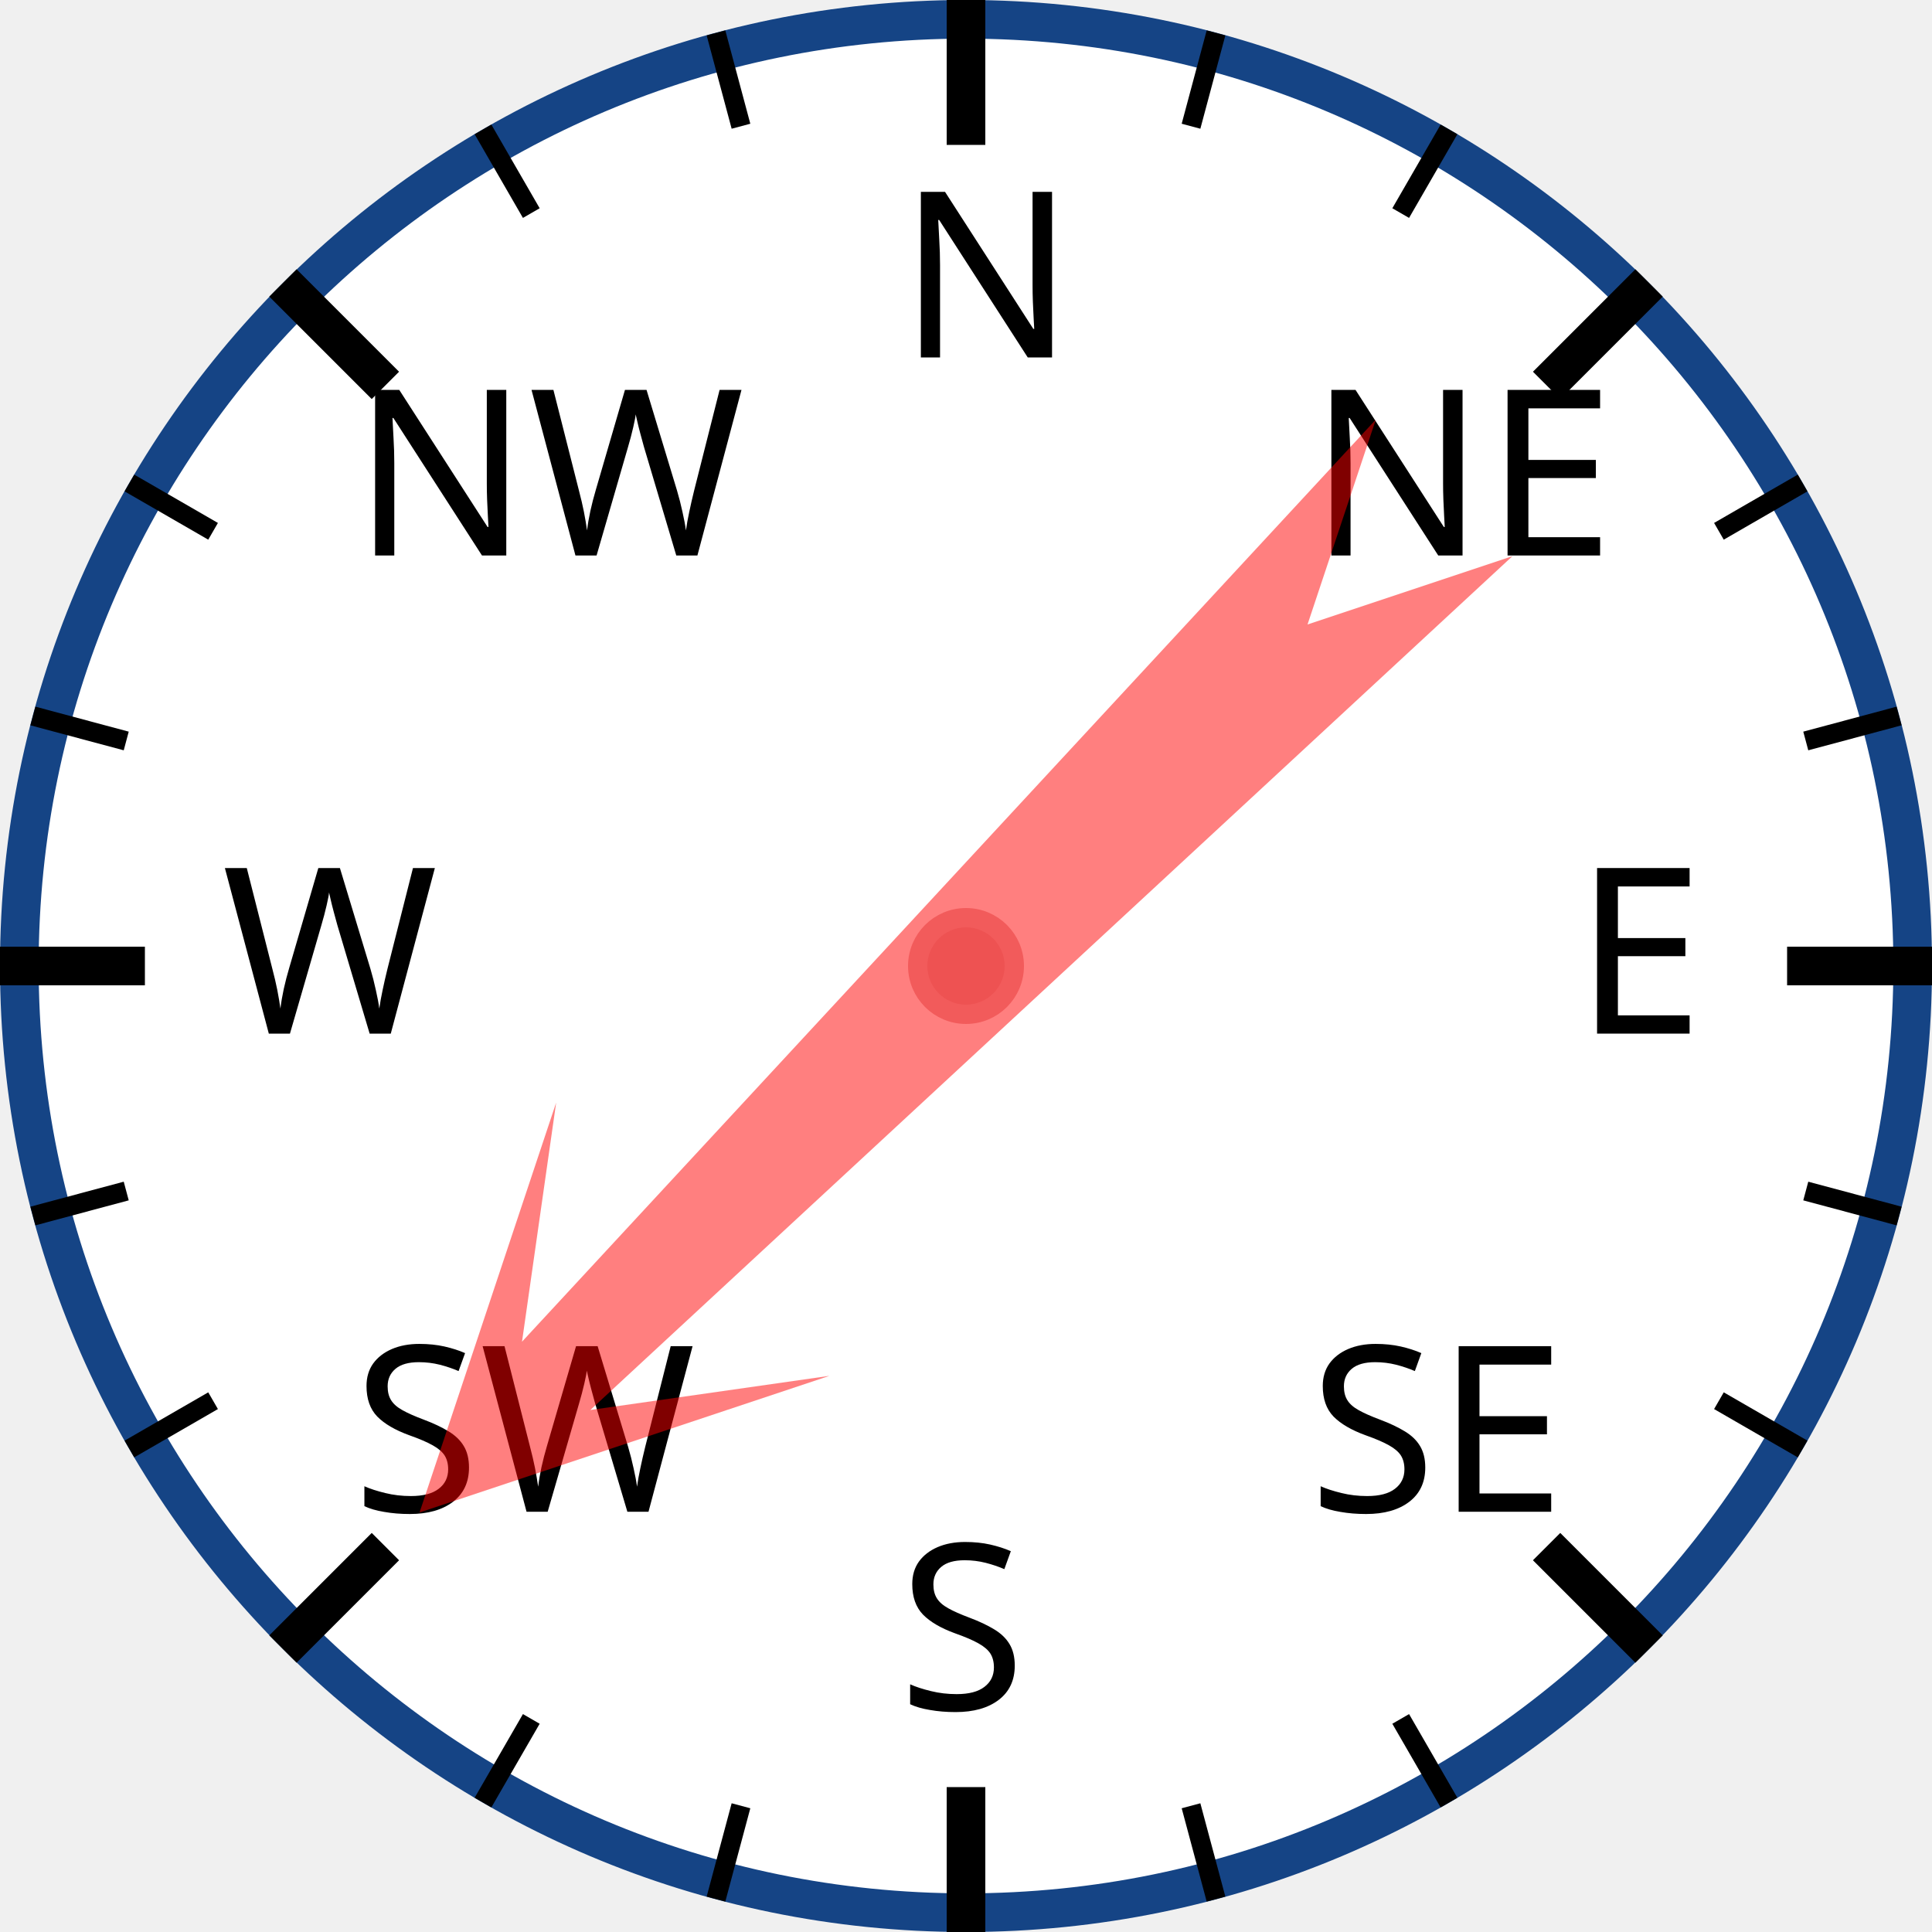
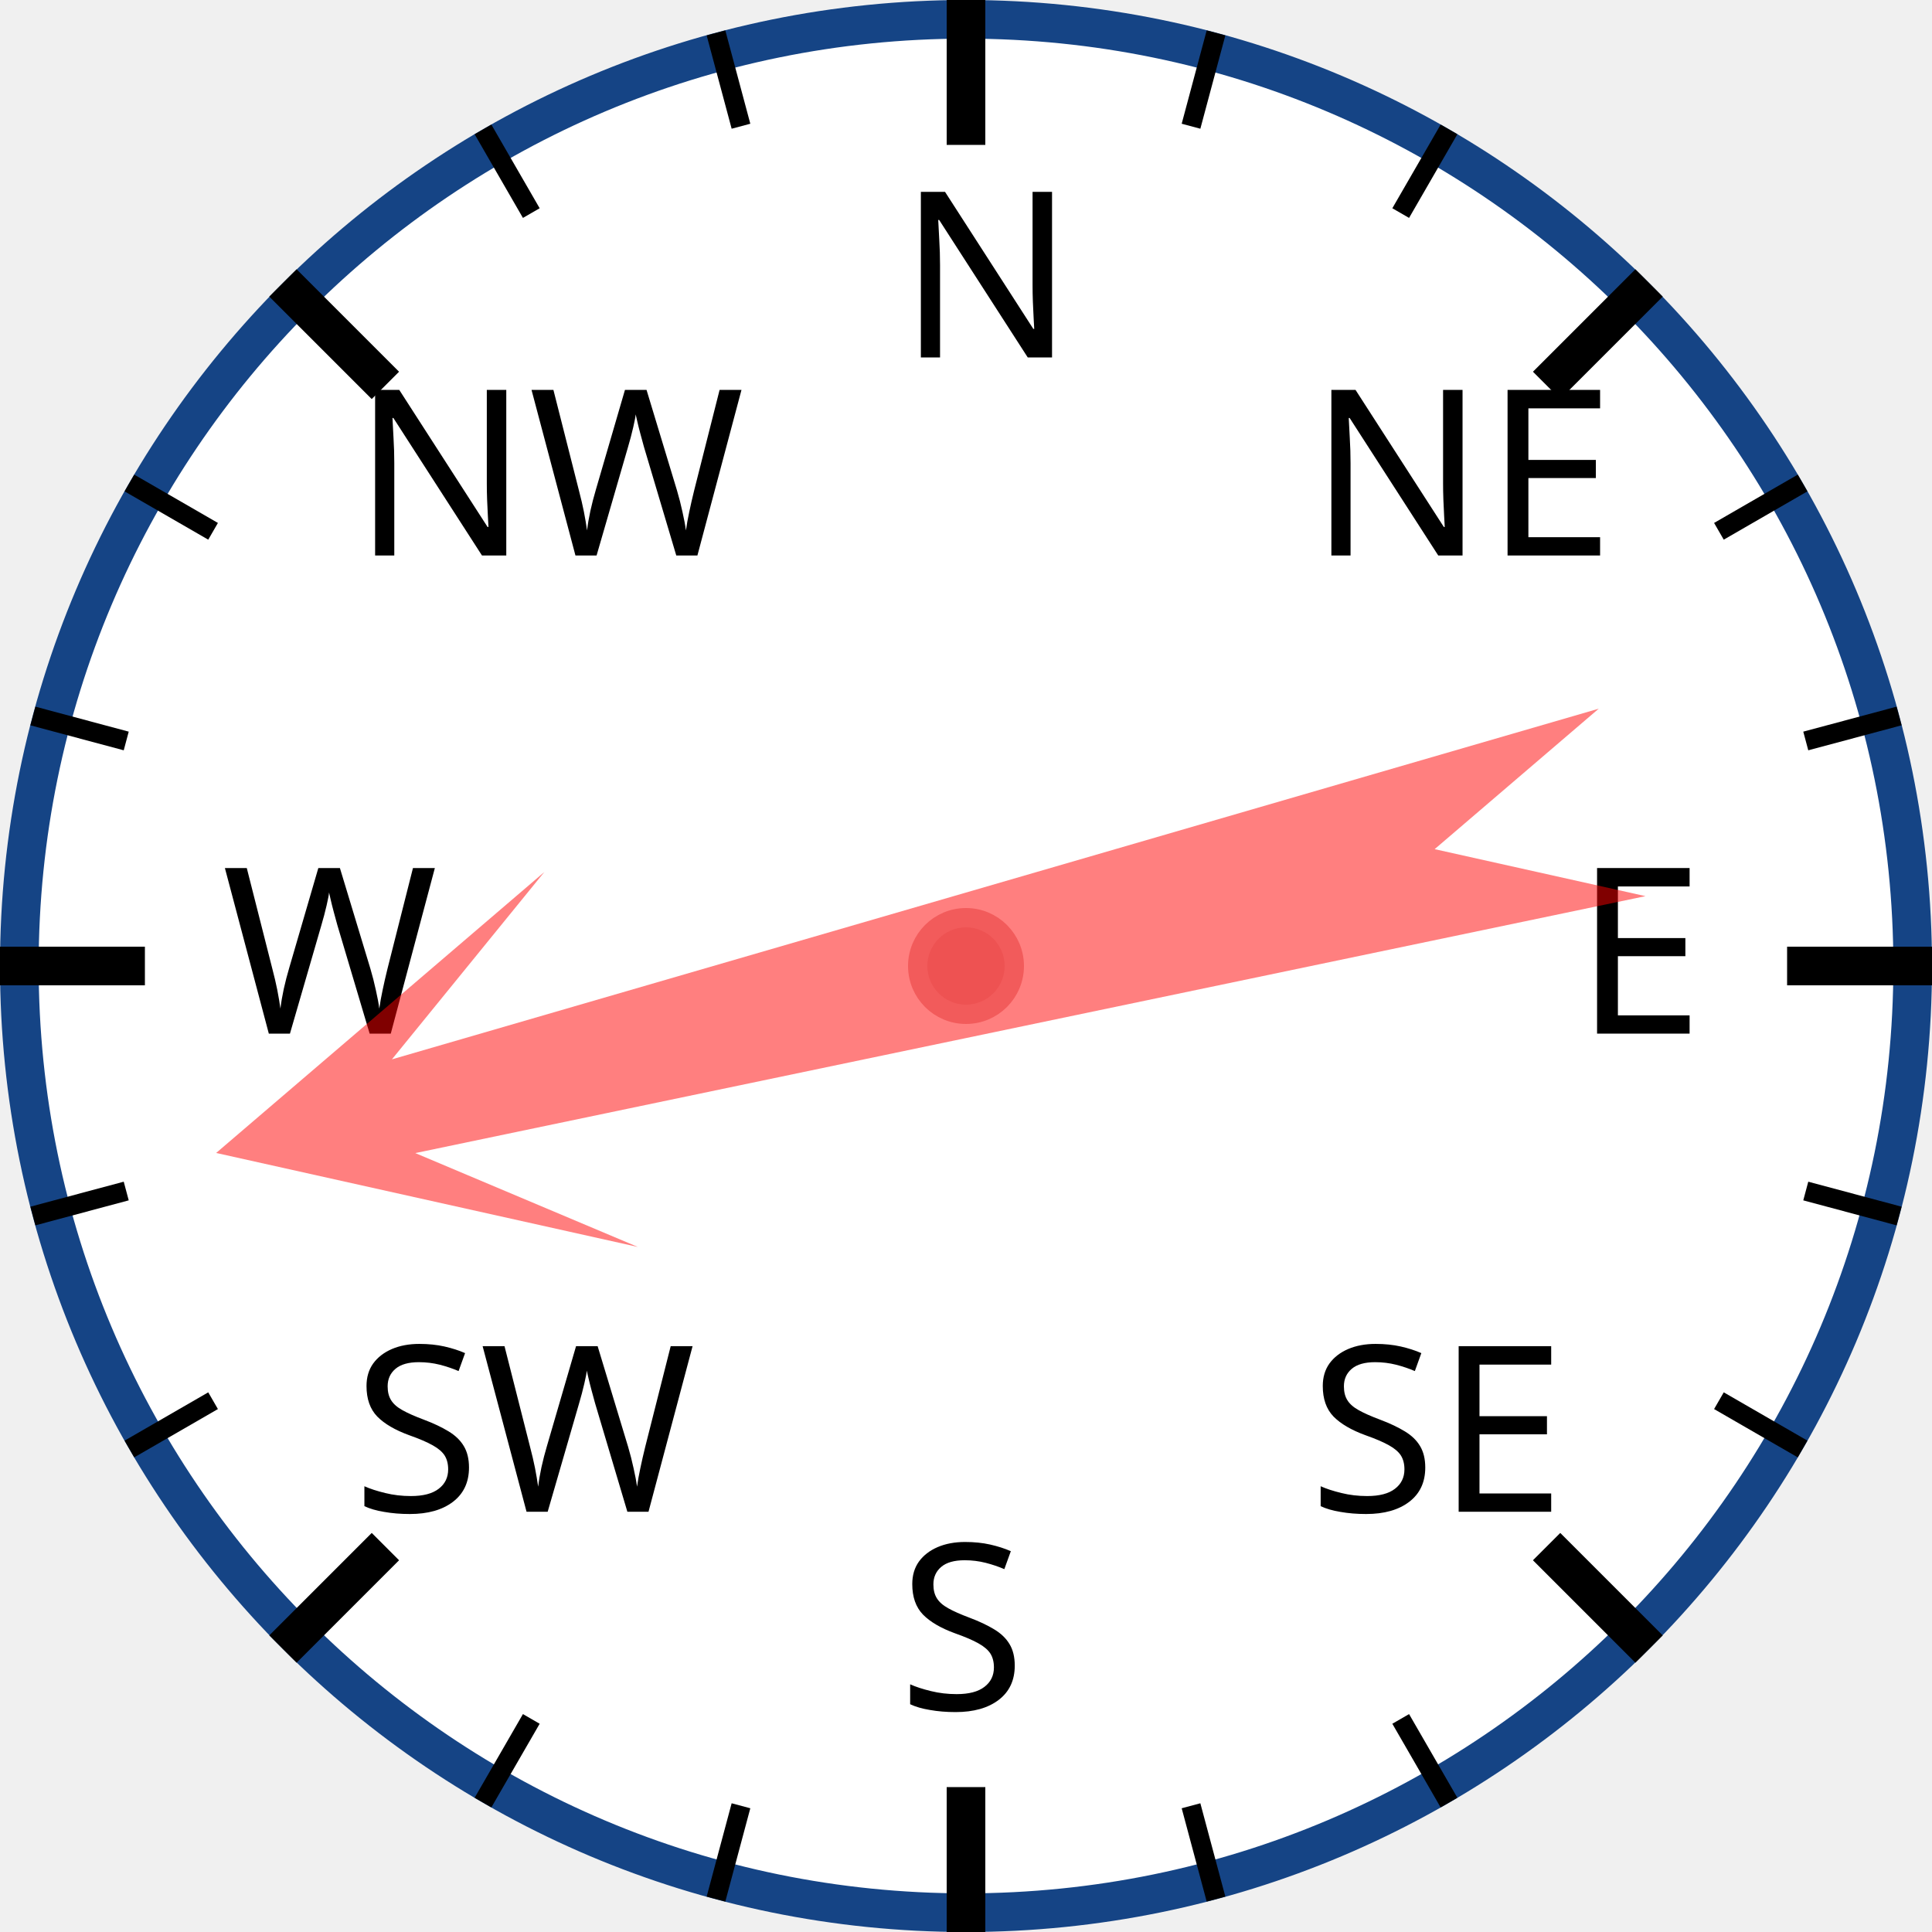
<svg xmlns="http://www.w3.org/2000/svg" width="120px" height="120px" viewBox="0 0 200 200">
  <circle cx="100" cy="100" r="98" style="fill: white; stroke: #154485; stroke-width: 4;" />
  <text x="93.0" y="37.0" style="font-family: sans-serif; font-size: 18pt;">N</text>
  <line x1="100.0" y1="0.0" x2="100.0" y2="15.0" style="stroke: black; stroke-width: 4;" />
  <line x1="74.118" y1="3.407" x2="76.706" y2="13.067" style="stroke: black; stroke-width: 2;" />
  <line x1="50" y1="13.397" x2="55" y2="22.058" style="stroke: black; stroke-width: 2;" />
  <text x="36.503" y="57.503" style="font-family: sans-serif; font-size: 18pt;">NW</text>
  <line x1="29.289" y1="29.289" x2="39.896" y2="39.896" style="stroke: black; stroke-width: 4;" />
  <line x1="13.397" y1="50" x2="22.058" y2="55" style="stroke: black; stroke-width: 2;" />
  <line x1="3.407" y1="74.118" x2="13.067" y2="76.706" style="stroke: black; stroke-width: 2;" />
  <text x="23.0" y="107.0" style="font-family: sans-serif; font-size: 18pt;">W</text>
  <line x1="0.0" y1="100.0" x2="15.0" y2="100.0" style="stroke: black; stroke-width: 4;" />
  <line x1="3.407" y1="125.882" x2="13.067" y2="123.294" style="stroke: black; stroke-width: 2;" />
  <line x1="13.397" y1="150" x2="22.058" y2="145" style="stroke: black; stroke-width: 2;" />
  <text x="36.503" y="156.497" style="font-family: sans-serif; font-size: 18pt;">SW</text>
  <line x1="29.289" y1="170.711" x2="39.896" y2="160.104" style="stroke: black; stroke-width: 4;" />
  <line x1="50" y1="186.603" x2="55" y2="177.942" style="stroke: black; stroke-width: 2;" />
  <line x1="74.118" y1="196.593" x2="76.706" y2="186.933" style="stroke: black; stroke-width: 2;" />
  <text x="93" y="177.0" style="font-family: sans-serif; font-size: 18pt;">S</text>
  <line x1="100" y1="200.0" x2="100" y2="185.0" style="stroke: black; stroke-width: 4;" />
  <line x1="125.882" y1="196.593" x2="123.294" y2="186.933" style="stroke: black; stroke-width: 2;" />
  <line x1="150.0" y1="186.603" x2="145.0" y2="177.942" style="stroke: black; stroke-width: 2;" />
  <text x="135.497" y="156.497" style="font-family: sans-serif; font-size: 18pt;">SE</text>
  <line x1="170.711" y1="170.711" x2="160.104" y2="160.104" style="stroke: black; stroke-width: 4;" />
  <line x1="186.603" y1="150" x2="177.942" y2="145" style="stroke: black; stroke-width: 2;" />
  <line x1="196.593" y1="125.882" x2="186.933" y2="123.294" style="stroke: black; stroke-width: 2;" />
  <text x="163.0" y="107" style="font-family: sans-serif; font-size: 18pt;">E</text>
  <line x1="200.0" y1="100" x2="185.0" y2="100" style="stroke: black; stroke-width: 4;" />
  <line x1="196.593" y1="74.118" x2="186.933" y2="76.706" style="stroke: black; stroke-width: 2;" />
  <line x1="186.603" y1="50" x2="177.942" y2="55" style="stroke: black; stroke-width: 2;" />
  <text x="135.497" y="57.503" style="font-family: sans-serif; font-size: 18pt;">NE</text>
  <line x1="170.711" y1="29.289" x2="160.104" y2="39.896" style="stroke: black; stroke-width: 4;" />
  <line x1="150" y1="13.397" x2="145" y2="22.058" style="stroke: black; stroke-width: 2;" />
  <line x1="125.882" y1="3.407" x2="123.294" y2="13.067" style="stroke: black; stroke-width: 2;" />
-   <polygon points="100 20 120 60 105 40 110 170 100 150 90 170 95 40 80 60" style="fill: red; fill-opacity: 0.5;" transform="rotate(225,100,100)" />
+   <polygon points="100 20 120 60 105 40 110 170 100 150 90 170 95 40 80 60" style="fill: red; fill-opacity: 0.5;" transform="rotate(256,100,100)" />
  <circle cx="100" cy="100" r="5" style="fill: #EE5252; stroke: #F25B5B; stroke-width: 2;" />
</svg>
